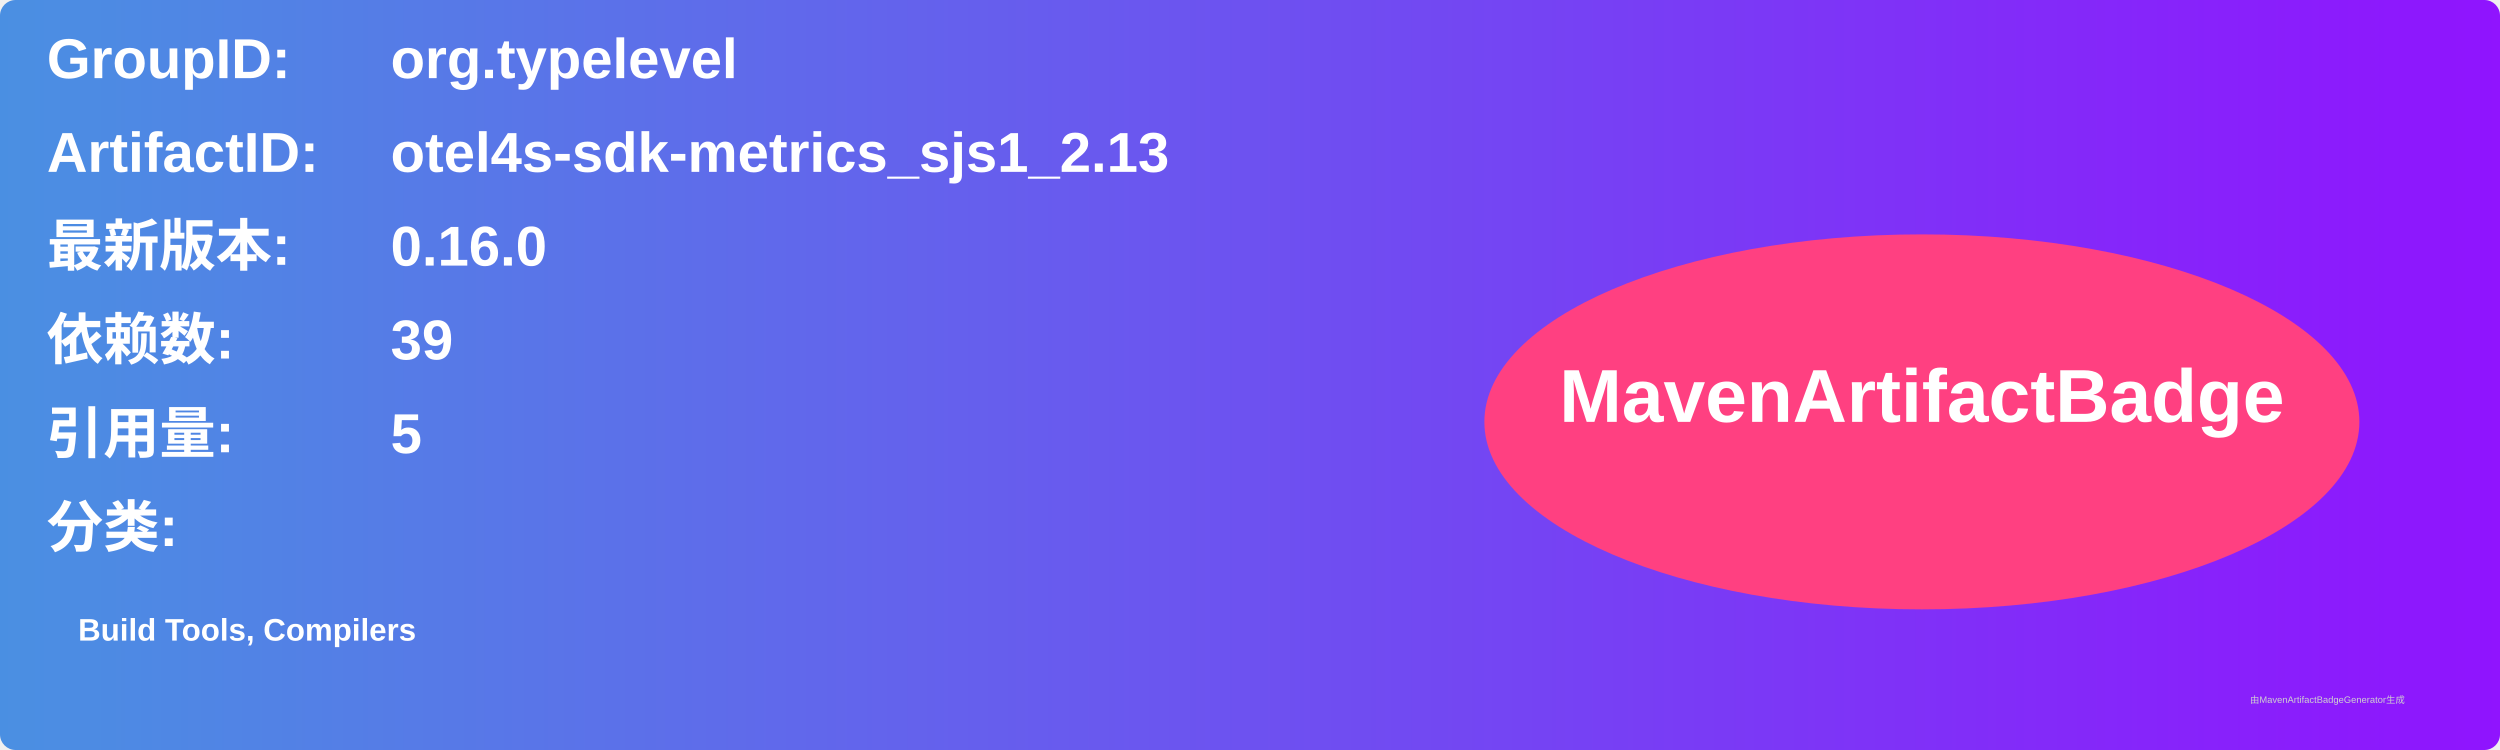
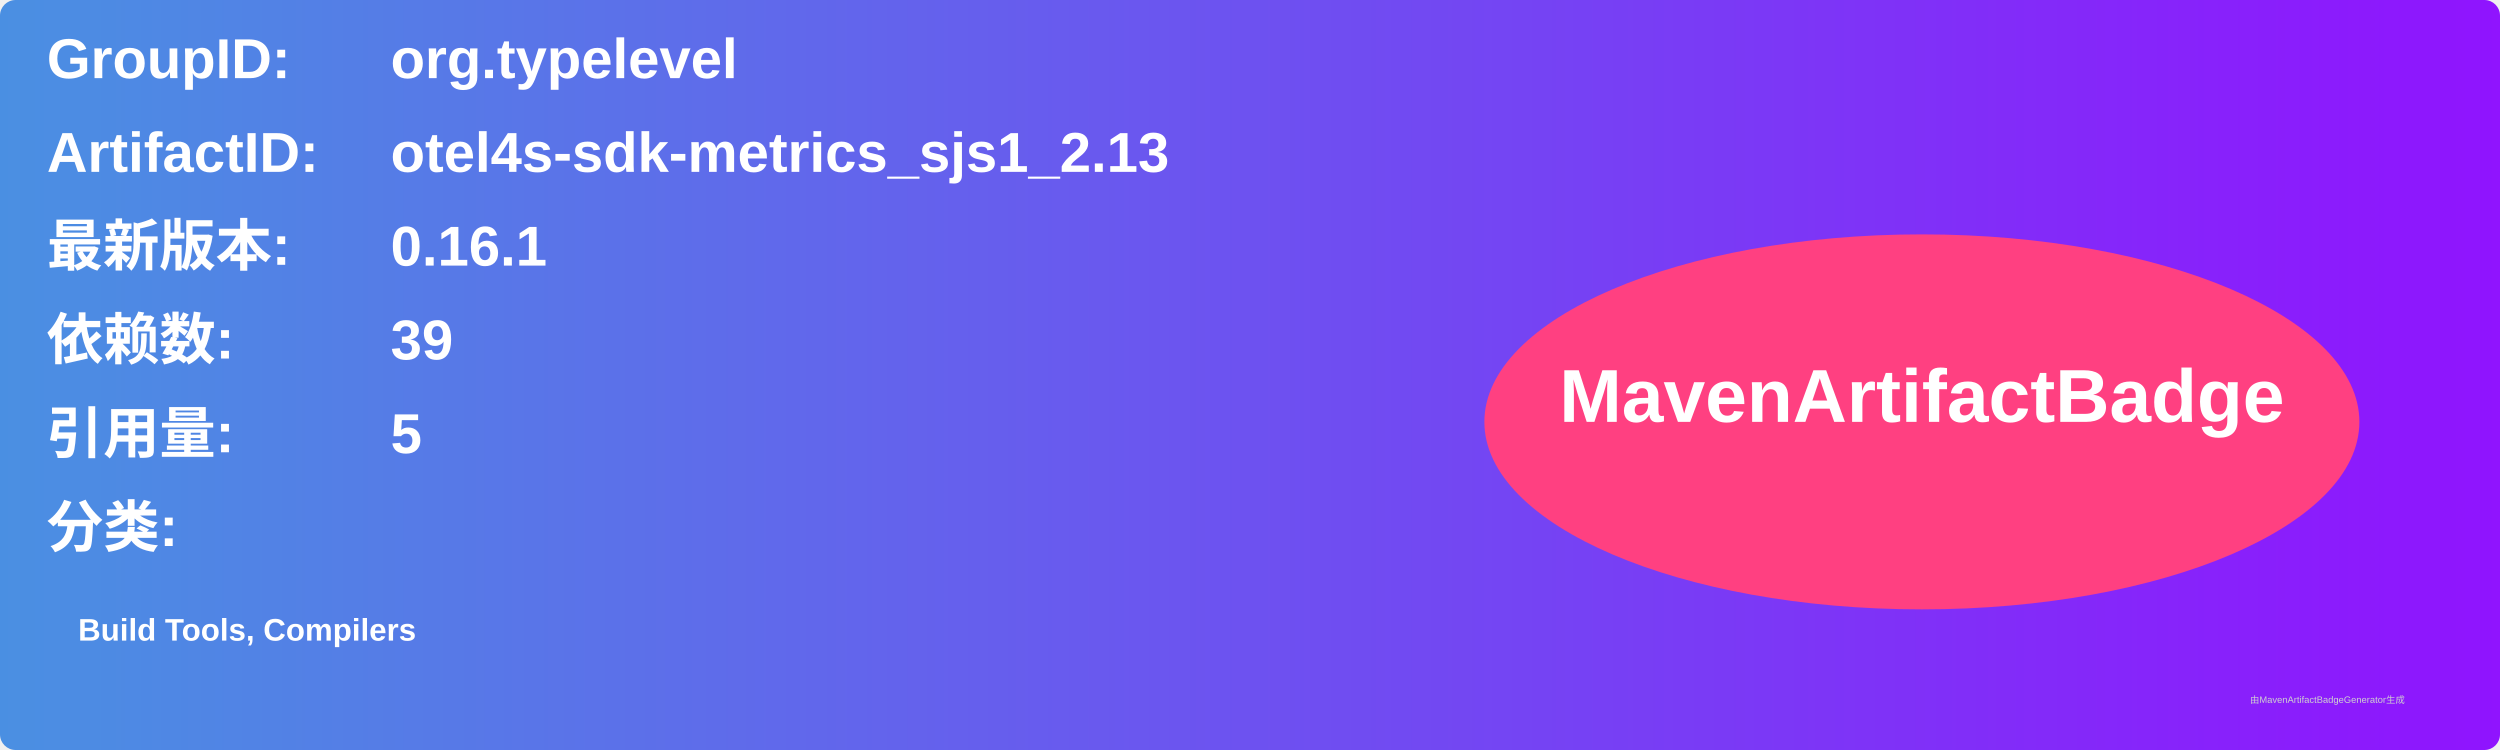
<svg xmlns="http://www.w3.org/2000/svg" width="800" height="240" viewBox="0 0 800 240">
  <linearGradient id="grad" x1="0%" y1="0%" x2="100%" y2="0%">
    <stop offset="0%" stop-color="#4a90e2" />
    <stop offset="100%" stop-color="#9013fe" />
  </linearGradient>
  <rect width="100%" height="100%" rx="5" ry="5" fill="url(#grad)" />
  <g transform="translate(15, 15)">
    <text x="0" y="10" font-family="Arial" font-size="18" fill="white" font-weight="bold" width="260">GroupID:</text>
    <text x="110" y="10" font-family="Arial" font-size="18" fill="white" font-weight="bold" width="460">org.typelevel</text>
    <text x="0" y="40" font-family="Arial" font-size="18" fill="white" font-weight="bold" width="260">ArtifactID:</text>
    <text x="110" y="40" font-family="Arial" font-size="18" fill="white" font-weight="bold" width="460">otel4s-sdk-metrics_sjs1_2.13</text>
    <text x="0" y="70" font-family="Arial" font-size="18" fill="white" font-weight="bold">最新版本:</text>
    <text x="110" y="70" font-family="Arial" font-size="18" fill="white" font-weight="bold">
-       <tspan font-weight="bold">0.16.0</tspan>
+       <tspan font-weight="bold">0.16.1</tspan>
    </text>
    <text x="0" y="100" font-family="Arial" font-size="18" fill="white" font-weight="bold">依赖数: </text>
    <text x="110" y="100" font-family="Arial" font-size="18" fill="white">
      <tspan font-weight="bold">39</tspan>
    </text>
    <text x="0" y="130" font-family="Arial" font-size="18" fill="white" font-weight="bold">引用量: </text>
    <text x="110" y="130" font-family="Arial" font-size="18" fill="white">
      <tspan font-weight="bold">5</tspan>
    </text>
    <text x="0" y="160" font-family="Arial" font-size="18" fill="white" font-weight="bold">分类:</text>
    <text x="10" y="190" font-family="Arial" font-size="10" fill="white">
      <tspan font-weight="bold">Build Tools, Compilers</tspan>
    </text>
    <ellipse cx="600" cy="120" rx="140" ry="60" fill="#ff4081" />
    <text x="600" y="120" text-anchor="middle" font-family="Arial" font-size="24" fill="white" font-weight="bold">MavenArtifactBadge</text>
  </g>
  <text x="720" y="225" font-family="Arial" font-size="3" fill="#d0d0d0">由MavenArtifactBadgeGenerator生成</text>
</svg>
